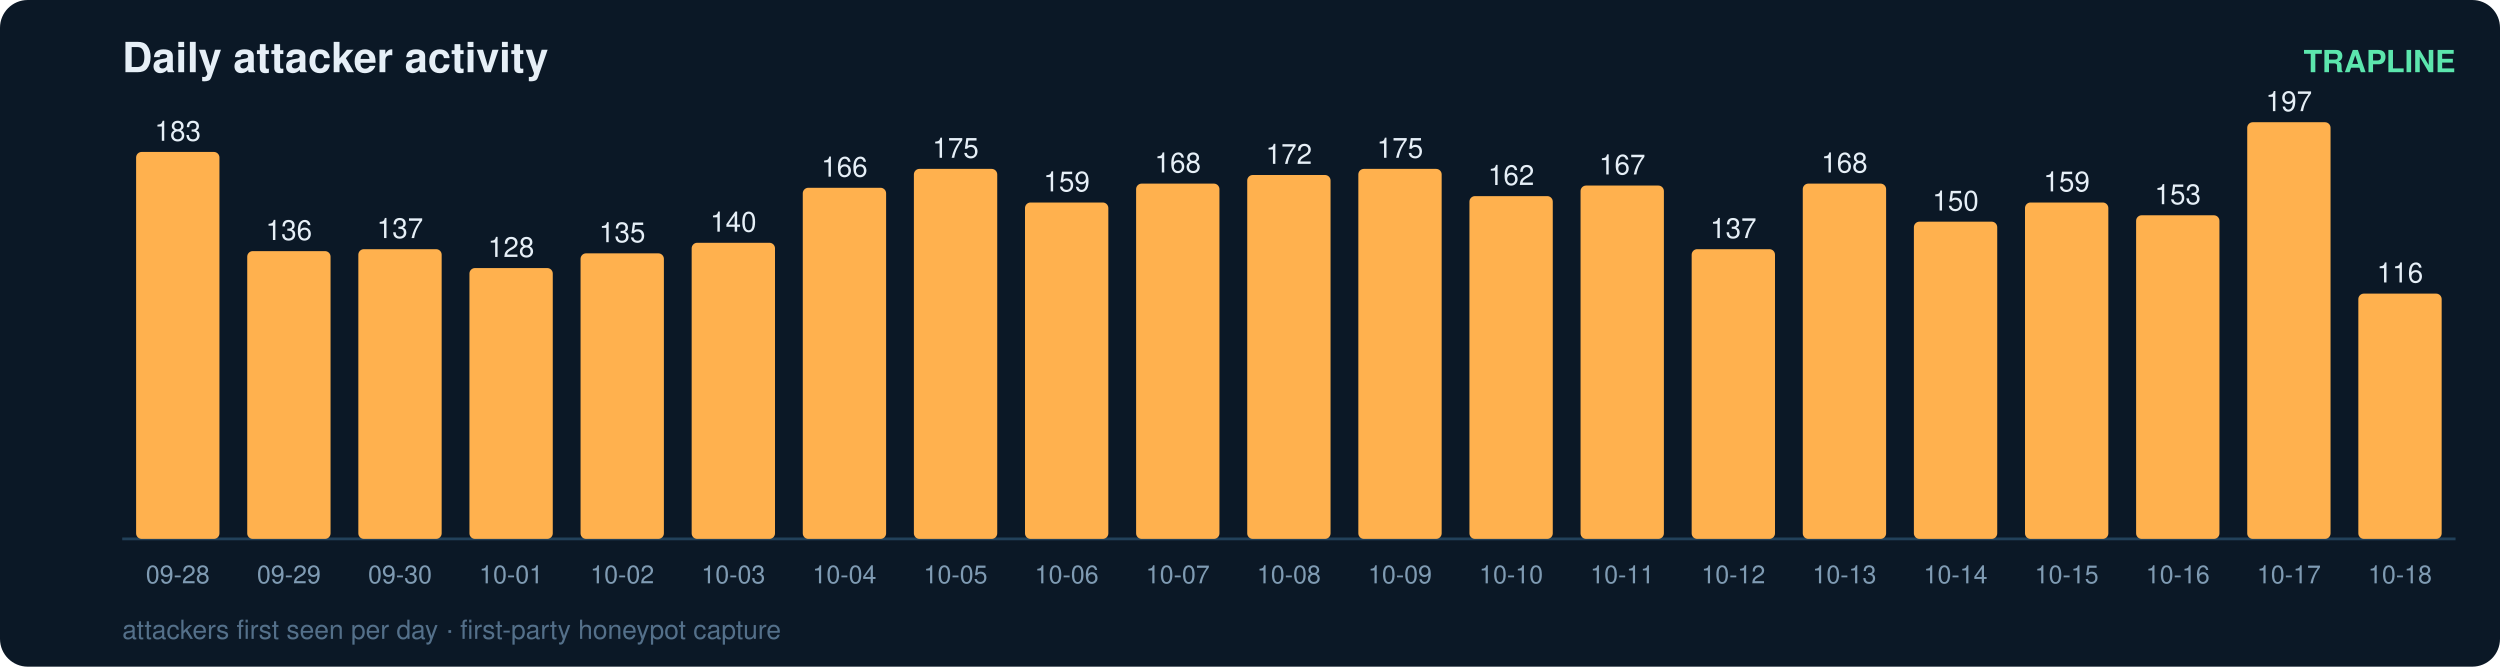
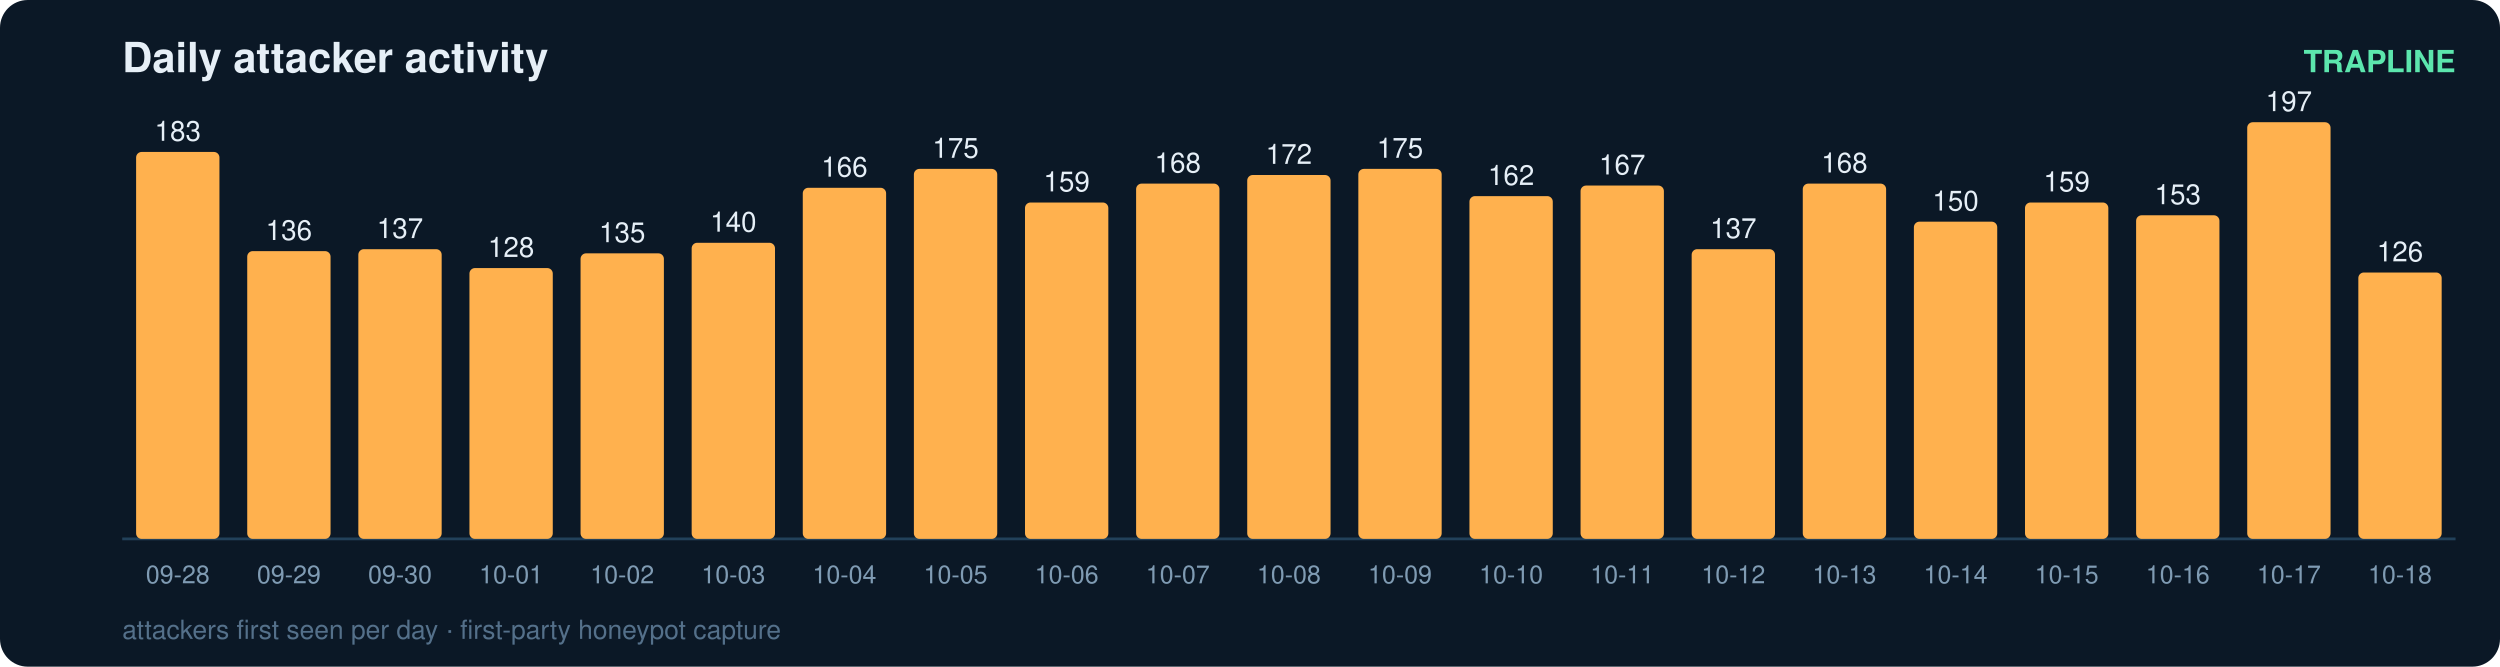
<svg xmlns="http://www.w3.org/2000/svg" width="900" height="240" viewBox="0 0 900 240" font-family="ui-sans-serif,Segoe UI,Helvetica,Arial">
  <rect width="900" height="240" rx="10" fill="#0b1826" />
  <text x="44" y="26" fill="#e6eff7" font-size="15" font-weight="700">Daily attacker activity</text>
  <text x="884" y="26" fill="#5ce6ad" font-size="11" text-anchor="end" font-weight="600">TRAPLINE</text>
  <line x1="44" y1="194" x2="884" y2="194" stroke="#22415a" stroke-width="1" />
  <rect x="49" y="54.7" width="30" height="139.3" rx="2" fill="#ffb14e" />
  <text x="64.0" y="50.7" fill="#e6eff7" font-size="10" text-anchor="middle" font-variant-numeric="tabular-nums">183</text>
  <text x="64.0" y="210.0" fill="#7f9bb3" font-size="9" text-anchor="middle">09-28</text>
  <rect x="89" y="90.4" width="30" height="103.6" rx="2" fill="#ffb14e" />
  <text x="104.0" y="86.4" fill="#e6eff7" font-size="10" text-anchor="middle" font-variant-numeric="tabular-nums">136</text>
  <text x="104.0" y="210.0" fill="#7f9bb3" font-size="9" text-anchor="middle">09-29</text>
  <rect x="129" y="89.7" width="30" height="104.3" rx="2" fill="#ffb14e" />
  <text x="144.0" y="85.7" fill="#e6eff7" font-size="10" text-anchor="middle" font-variant-numeric="tabular-nums">137</text>
  <text x="144.0" y="210.0" fill="#7f9bb3" font-size="9" text-anchor="middle">09-30</text>
  <rect x="169" y="96.5" width="30" height="97.5" rx="2" fill="#ffb14e" />
  <text x="184.0" y="92.5" fill="#e6eff7" font-size="10" text-anchor="middle" font-variant-numeric="tabular-nums">128</text>
  <text x="184.0" y="210.0" fill="#7f9bb3" font-size="9" text-anchor="middle">10-01</text>
  <rect x="209" y="91.2" width="30" height="102.8" rx="2" fill="#ffb14e" />
  <text x="224.0" y="87.2" fill="#e6eff7" font-size="10" text-anchor="middle" font-variant-numeric="tabular-nums">135</text>
  <text x="224.0" y="210.0" fill="#7f9bb3" font-size="9" text-anchor="middle">10-02</text>
  <rect x="249" y="87.4" width="30" height="106.6" rx="2" fill="#ffb14e" />
  <text x="264.0" y="83.4" fill="#e6eff7" font-size="10" text-anchor="middle" font-variant-numeric="tabular-nums">140</text>
  <text x="264.0" y="210.0" fill="#7f9bb3" font-size="9" text-anchor="middle">10-03</text>
  <rect x="289" y="67.6" width="30" height="126.4" rx="2" fill="#ffb14e" />
  <text x="304.0" y="63.6" fill="#e6eff7" font-size="10" text-anchor="middle" font-variant-numeric="tabular-nums">166</text>
  <text x="304.0" y="210.0" fill="#7f9bb3" font-size="9" text-anchor="middle">10-04</text>
  <rect x="329" y="60.8" width="30" height="133.2" rx="2" fill="#ffb14e" />
  <text x="344.0" y="56.8" fill="#e6eff7" font-size="10" text-anchor="middle" font-variant-numeric="tabular-nums">175</text>
  <text x="344.0" y="210.0" fill="#7f9bb3" font-size="9" text-anchor="middle">10-05</text>
  <rect x="369" y="72.9" width="30" height="121.1" rx="2" fill="#ffb14e" />
  <text x="384.0" y="68.9" fill="#e6eff7" font-size="10" text-anchor="middle" font-variant-numeric="tabular-nums">159</text>
  <text x="384.0" y="210.0" fill="#7f9bb3" font-size="9" text-anchor="middle">10-06</text>
  <rect x="409" y="66.1" width="30" height="127.9" rx="2" fill="#ffb14e" />
  <text x="424.0" y="62.1" fill="#e6eff7" font-size="10" text-anchor="middle" font-variant-numeric="tabular-nums">168</text>
  <text x="424.0" y="210.0" fill="#7f9bb3" font-size="9" text-anchor="middle">10-07</text>
  <rect x="449" y="63.0" width="30" height="131.0" rx="2" fill="#ffb14e" />
  <text x="464.0" y="59.0" fill="#e6eff7" font-size="10" text-anchor="middle" font-variant-numeric="tabular-nums">172</text>
  <text x="464.0" y="210.0" fill="#7f9bb3" font-size="9" text-anchor="middle">10-08</text>
  <rect x="489" y="60.8" width="30" height="133.2" rx="2" fill="#ffb14e" />
  <text x="504.0" y="56.8" fill="#e6eff7" font-size="10" text-anchor="middle" font-variant-numeric="tabular-nums">175</text>
  <text x="504.0" y="210.0" fill="#7f9bb3" font-size="9" text-anchor="middle">10-09</text>
  <rect x="529" y="70.6" width="30" height="123.4" rx="2" fill="#ffb14e" />
  <text x="544.0" y="66.6" fill="#e6eff7" font-size="10" text-anchor="middle" font-variant-numeric="tabular-nums">162</text>
  <text x="544.0" y="210.0" fill="#7f9bb3" font-size="9" text-anchor="middle">10-10</text>
  <rect x="569" y="66.8" width="30" height="127.2" rx="2" fill="#ffb14e" />
  <text x="584.0" y="62.8" fill="#e6eff7" font-size="10" text-anchor="middle" font-variant-numeric="tabular-nums">167</text>
  <text x="584.0" y="210.0" fill="#7f9bb3" font-size="9" text-anchor="middle">10-11</text>
  <rect x="609" y="89.7" width="30" height="104.3" rx="2" fill="#ffb14e" />
  <text x="624.0" y="85.7" fill="#e6eff7" font-size="10" text-anchor="middle" font-variant-numeric="tabular-nums">137</text>
  <text x="624.0" y="210.0" fill="#7f9bb3" font-size="9" text-anchor="middle">10-12</text>
  <rect x="649" y="66.1" width="30" height="127.9" rx="2" fill="#ffb14e" />
  <text x="664.0" y="62.1" fill="#e6eff7" font-size="10" text-anchor="middle" font-variant-numeric="tabular-nums">168</text>
  <text x="664.0" y="210.0" fill="#7f9bb3" font-size="9" text-anchor="middle">10-13</text>
  <rect x="689" y="79.8" width="30" height="114.2" rx="2" fill="#ffb14e" />
  <text x="704.0" y="75.8" fill="#e6eff7" font-size="10" text-anchor="middle" font-variant-numeric="tabular-nums">150</text>
  <text x="704.0" y="210.0" fill="#7f9bb3" font-size="9" text-anchor="middle">10-14</text>
  <rect x="729" y="72.9" width="30" height="121.1" rx="2" fill="#ffb14e" />
  <text x="744.0" y="68.9" fill="#e6eff7" font-size="10" text-anchor="middle" font-variant-numeric="tabular-nums">159</text>
  <text x="744.0" y="210.0" fill="#7f9bb3" font-size="9" text-anchor="middle">10-15</text>
  <rect x="769" y="77.5" width="30" height="116.5" rx="2" fill="#ffb14e" />
  <text x="784.0" y="73.5" fill="#e6eff7" font-size="10" text-anchor="middle" font-variant-numeric="tabular-nums">153</text>
  <text x="784.0" y="210.0" fill="#7f9bb3" font-size="9" text-anchor="middle">10-16</text>
  <rect x="809" y="44.0" width="30" height="150.0" rx="2" fill="#ffb14e" />
  <text x="824.0" y="40.0" fill="#e6eff7" font-size="10" text-anchor="middle" font-variant-numeric="tabular-nums">197</text>
  <text x="824.0" y="210.0" fill="#7f9bb3" font-size="9" text-anchor="middle">10-17</text>
-   <rect x="849" y="105.7" width="30" height="88.3" rx="2" fill="#ffb14e" />
-   <text x="864.0" y="101.7" fill="#e6eff7" font-size="10" text-anchor="middle" font-variant-numeric="tabular-nums">116</text>
+   <rect x="849" y="98.1" width="30" height="95.9" rx="2" fill="#ffb14e" />
+   <text x="864.0" y="94.1" fill="#e6eff7" font-size="10" text-anchor="middle" font-variant-numeric="tabular-nums">126</text>
  <text x="864.0" y="210.0" fill="#7f9bb3" font-size="9" text-anchor="middle">10-18</text>
  <text x="44" y="230" fill="#54708a" font-size="9.5">attackers first seen per day · first-party honeypot capture</text>
</svg>
